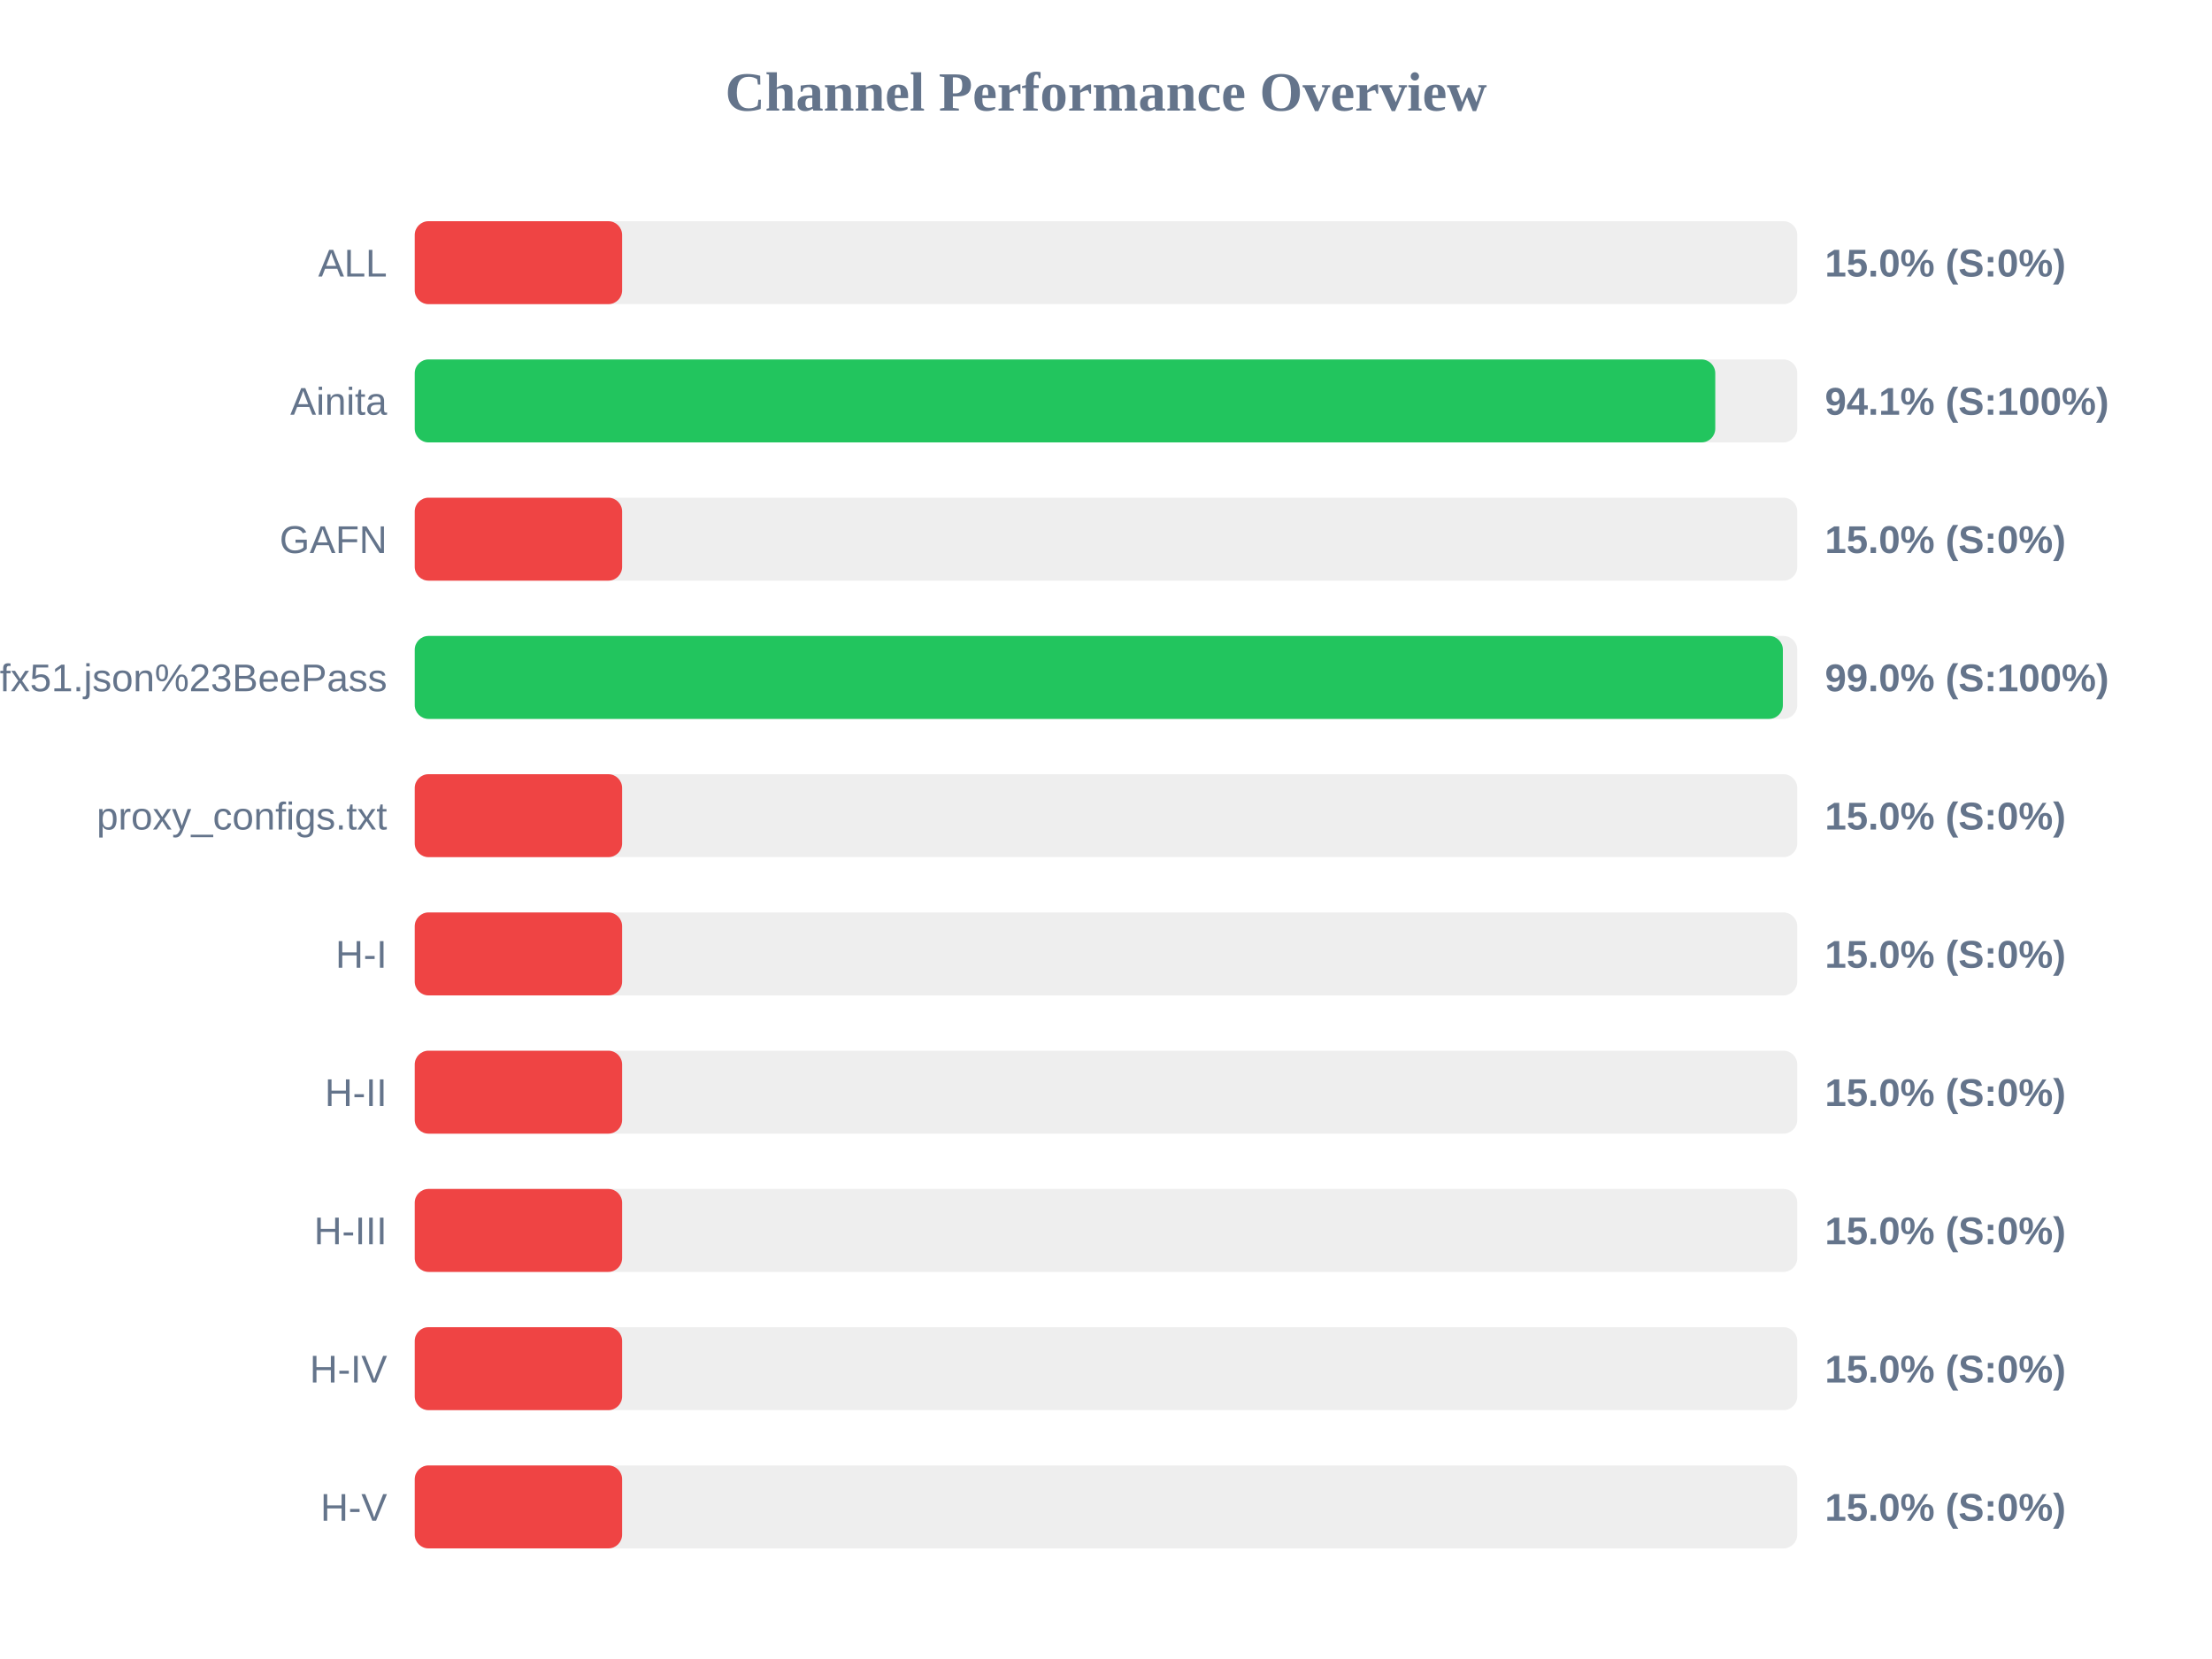
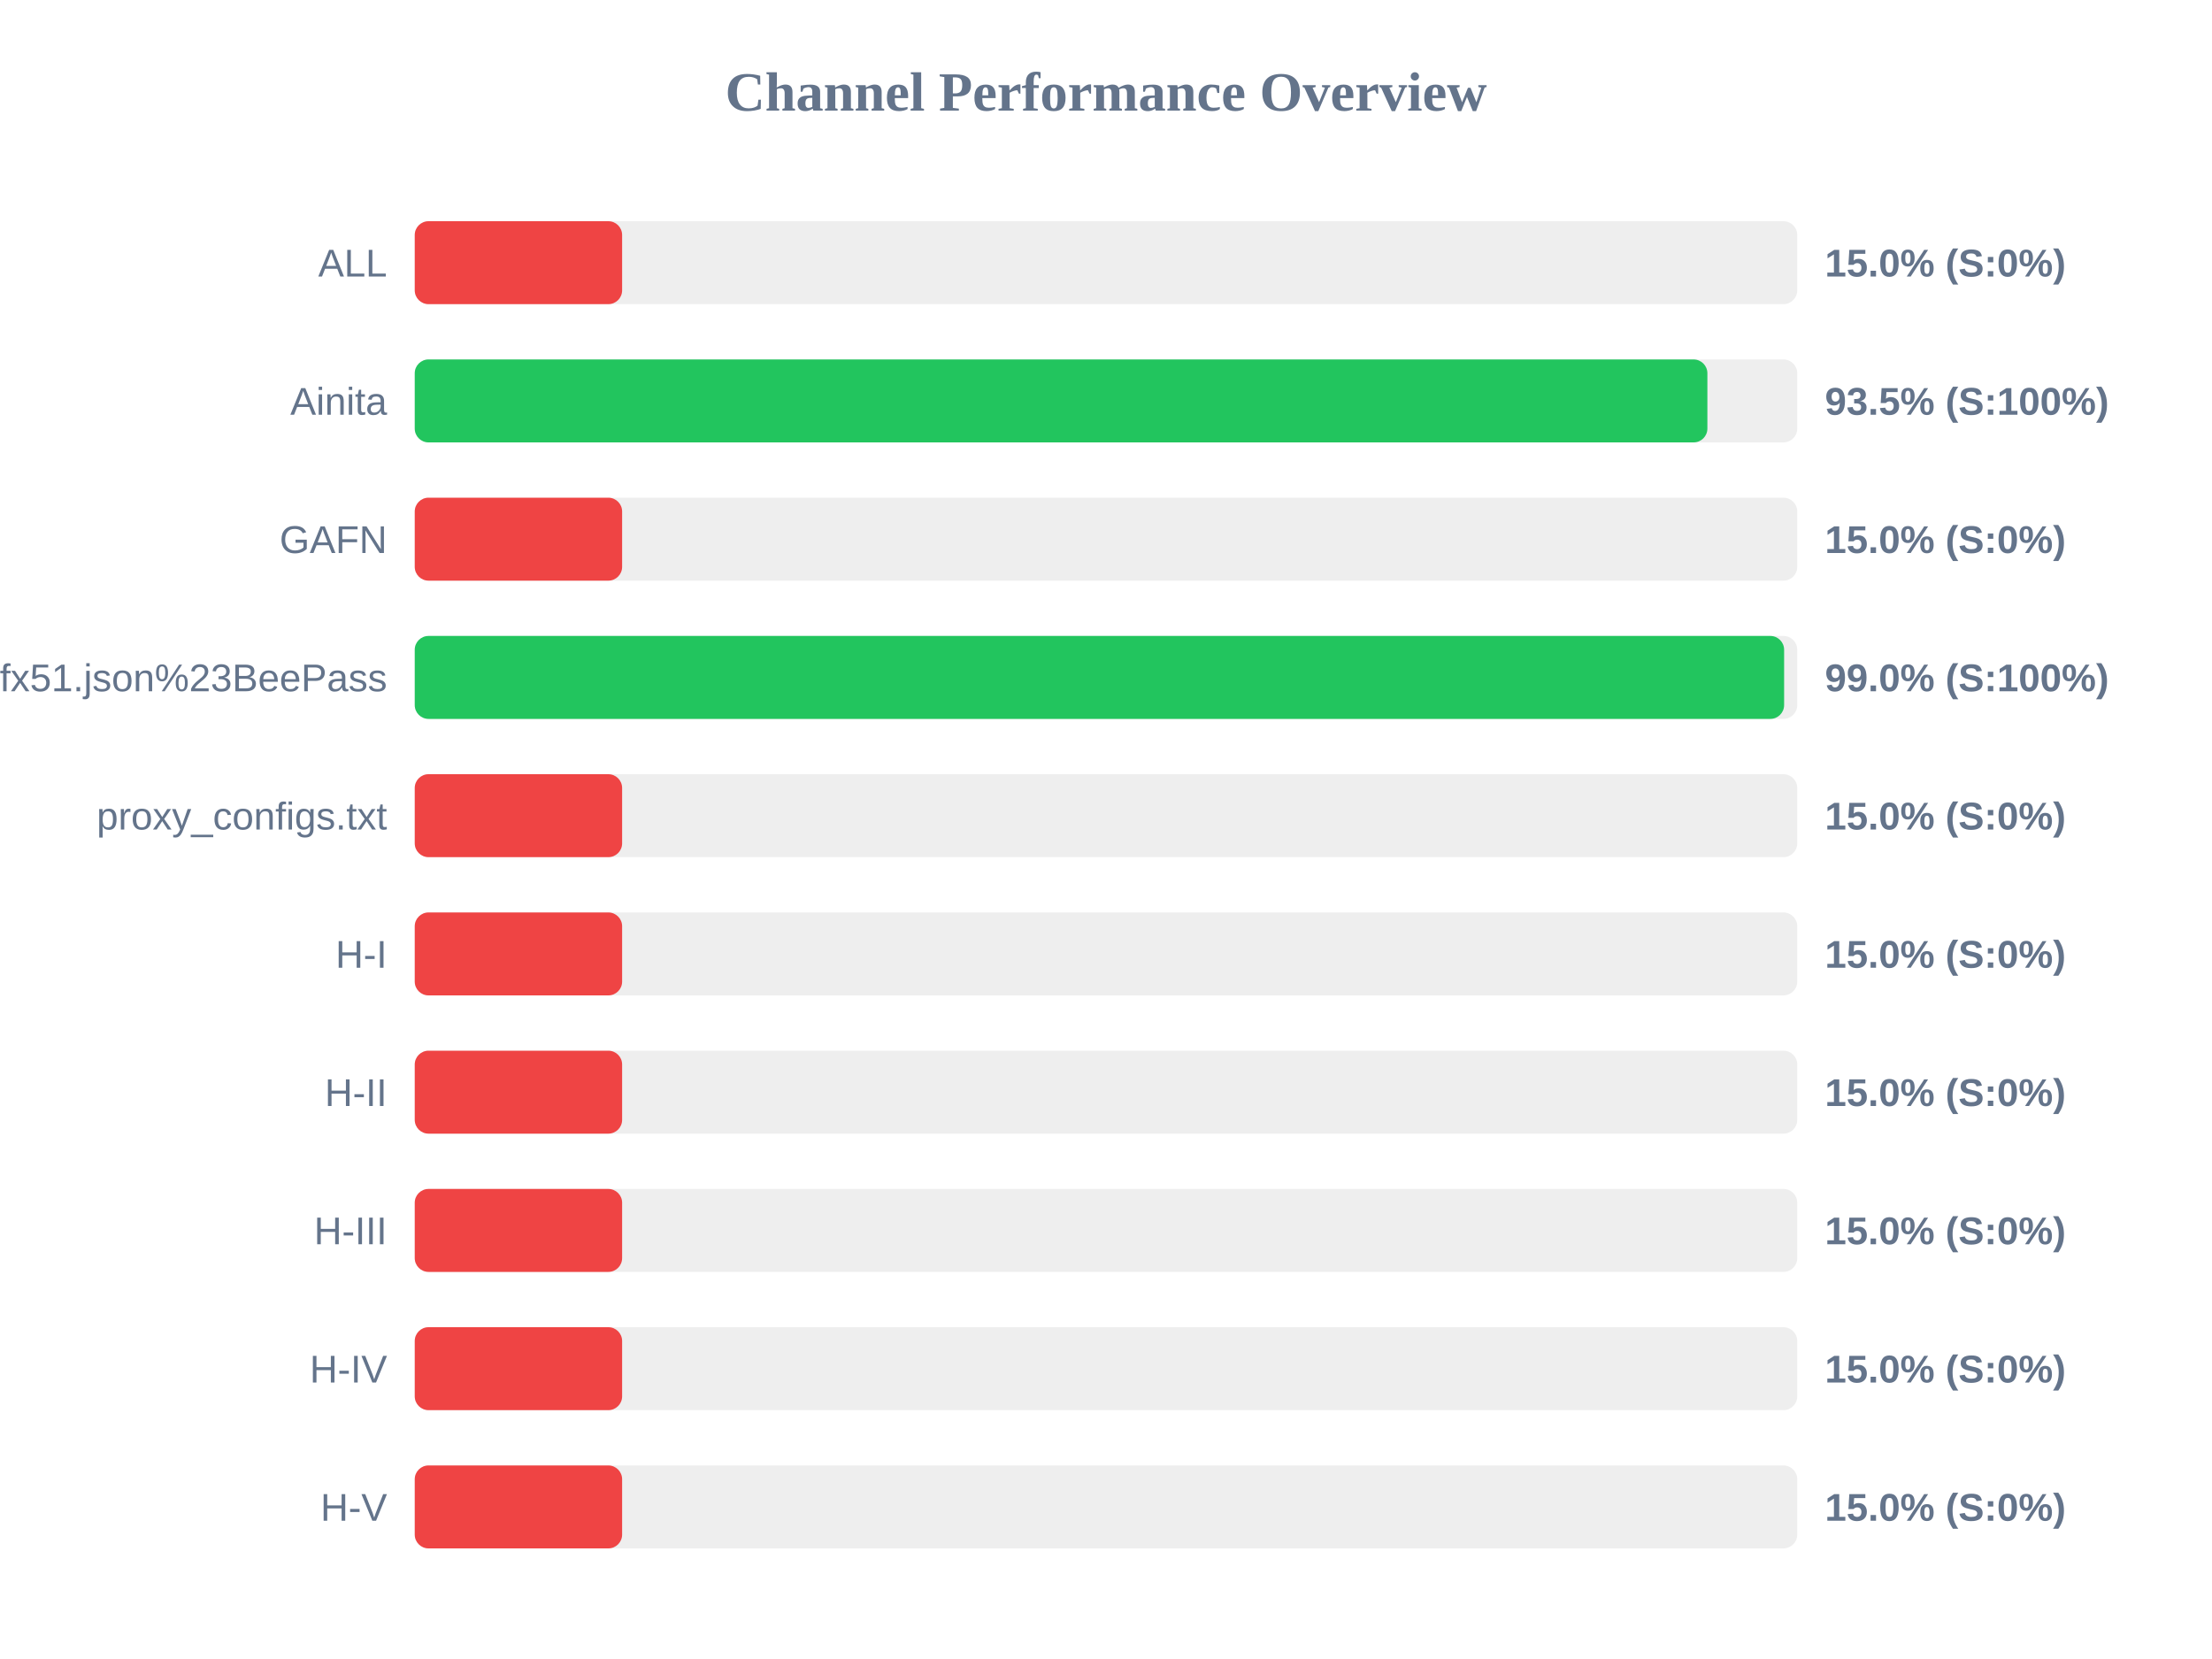
<svg xmlns="http://www.w3.org/2000/svg" width="800" height="600" version="1.1">
  <style>
        .row { font: 14px Arial; fill: #64748b; }
        .score { font: bold 14px Arial; fill: #64748b; }
    </style>
  <text x="400" y="40" text-anchor="middle" font-size="20px" font-weight="bold" fill="#64748b">Channel Performance Overview</text>
  <rect x="150" y="80" width="500" height="30" fill="#eee" rx="5" />
  <rect x="150" y="80" width="75.0" height="30" fill="#ef4444" rx="5" />
  <text x="140" y="100" text-anchor="end" class="row">ALL</text>
  <text x="660" y="100" text-anchor="start" class="score">15.0% (S:0%)</text>
  <rect x="150" y="130" width="500" height="30" fill="#eee" rx="5" />
-   <rect x="150" y="130" width="470.35" height="30" fill="#22c55e" rx="5" />
+   <rect x="150" y="130" width="467.5" height="30" fill="#22c55e" rx="5" />
  <text x="140" y="150" text-anchor="end" class="row">Ainita</text>
-   <text x="660" y="150" text-anchor="start" class="score">94.1% (S:100%)</text>
+   <text x="660" y="150" text-anchor="start" class="score">93.5% (S:100%)</text>
  <rect x="150" y="180" width="500" height="30" fill="#eee" rx="5" />
  <rect x="150" y="180" width="75.0" height="30" fill="#ef4444" rx="5" />
  <text x="140" y="200" text-anchor="end" class="row">GAFN</text>
  <text x="660" y="200" text-anchor="start" class="score">15.0% (S:0%)</text>
  <rect x="150" y="230" width="500" height="30" fill="#eee" rx="5" />
-   <rect x="150" y="230" width="494.8" height="30" fill="#22c55e" rx="5" />
+   <rect x="150" y="230" width="495.25" height="30" fill="#22c55e" rx="5" />
  <text x="140" y="250" text-anchor="end" class="row">sub?s=ssconf%3A%2F%2Fs3.amazonaws.com%2Fbeedynconprd%2Fzf38bv6oxi1nv3wfkpmxyfl8yj5fargza3foantoalu16vznl0ckxx7bgf1ufx51.json%23BeePass</text>
  <text x="660" y="250" text-anchor="start" class="score">99.0% (S:100%)</text>
  <rect x="150" y="280" width="500" height="30" fill="#eee" rx="5" />
  <rect x="150" y="280" width="75.0" height="30" fill="#ef4444" rx="5" />
  <text x="140" y="300" text-anchor="end" class="row">proxy_configs.txt</text>
  <text x="660" y="300" text-anchor="start" class="score">15.0% (S:0%)</text>
  <rect x="150" y="330" width="500" height="30" fill="#eee" rx="5" />
  <rect x="150" y="330" width="75.0" height="30" fill="#ef4444" rx="5" />
  <text x="140" y="350" text-anchor="end" class="row">H-I</text>
  <text x="660" y="350" text-anchor="start" class="score">15.0% (S:0%)</text>
  <rect x="150" y="380" width="500" height="30" fill="#eee" rx="5" />
  <rect x="150" y="380" width="75.0" height="30" fill="#ef4444" rx="5" />
  <text x="140" y="400" text-anchor="end" class="row">H-II</text>
  <text x="660" y="400" text-anchor="start" class="score">15.0% (S:0%)</text>
  <rect x="150" y="430" width="500" height="30" fill="#eee" rx="5" />
  <rect x="150" y="430" width="75.0" height="30" fill="#ef4444" rx="5" />
  <text x="140" y="450" text-anchor="end" class="row">H-III</text>
  <text x="660" y="450" text-anchor="start" class="score">15.0% (S:0%)</text>
  <rect x="150" y="480" width="500" height="30" fill="#eee" rx="5" />
  <rect x="150" y="480" width="75.0" height="30" fill="#ef4444" rx="5" />
  <text x="140" y="500" text-anchor="end" class="row">H-IV</text>
  <text x="660" y="500" text-anchor="start" class="score">15.0% (S:0%)</text>
  <rect x="150" y="530" width="500" height="30" fill="#eee" rx="5" />
  <rect x="150" y="530" width="75.0" height="30" fill="#ef4444" rx="5" />
  <text x="140" y="550" text-anchor="end" class="row">H-V</text>
  <text x="660" y="550" text-anchor="start" class="score">15.0% (S:0%)</text>
</svg>
